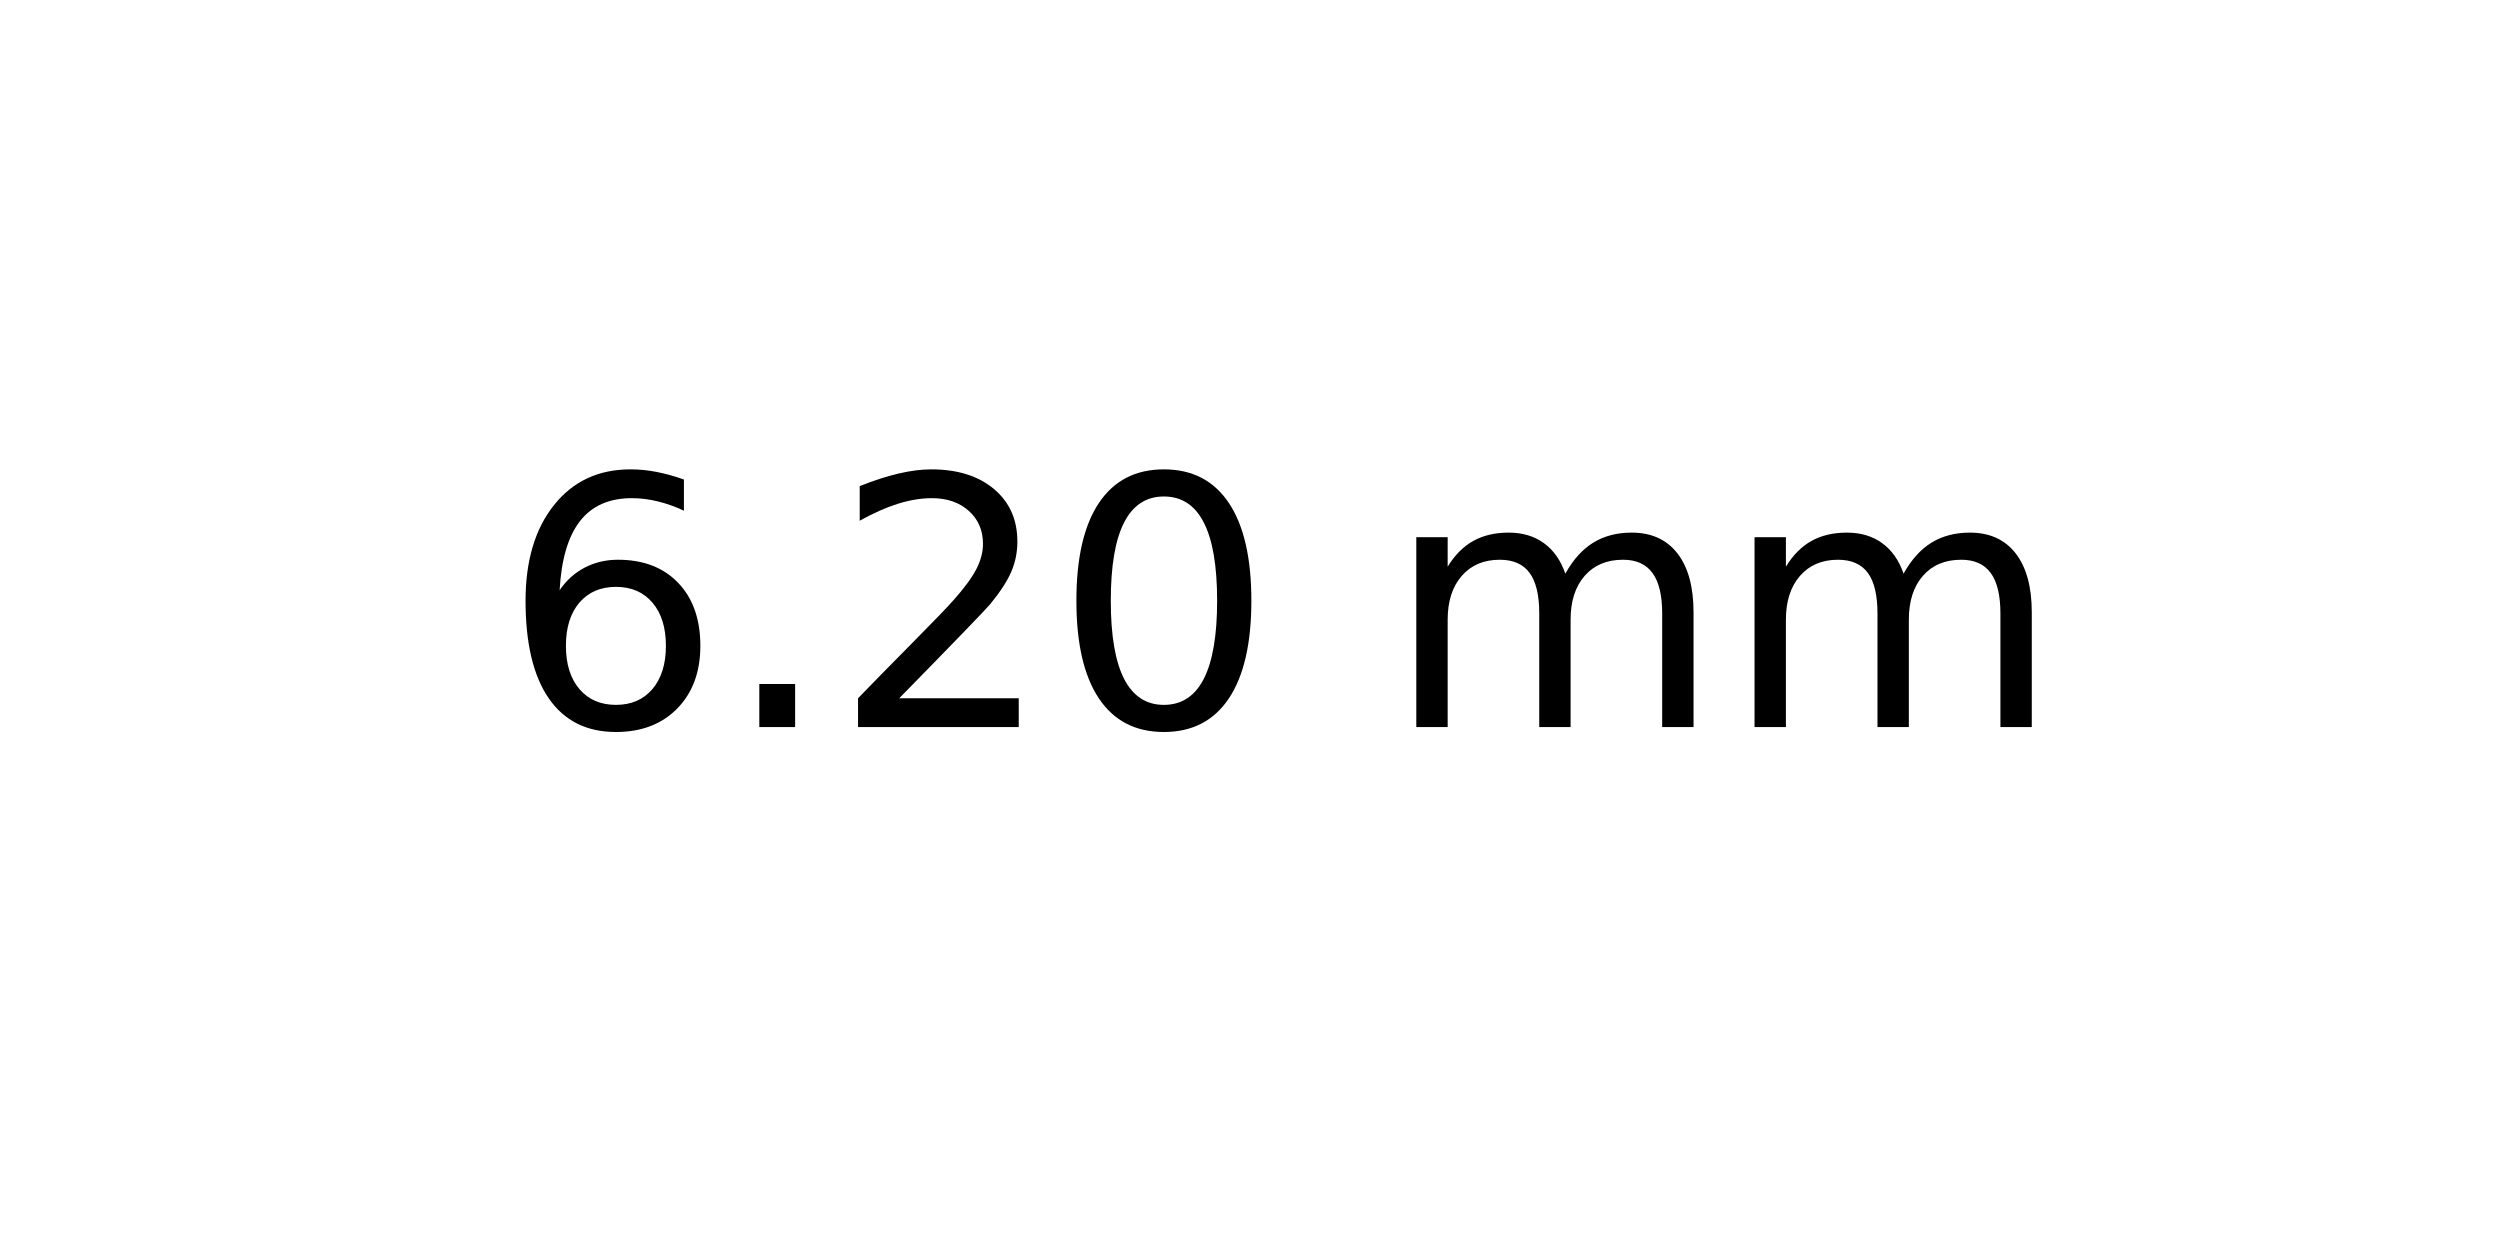
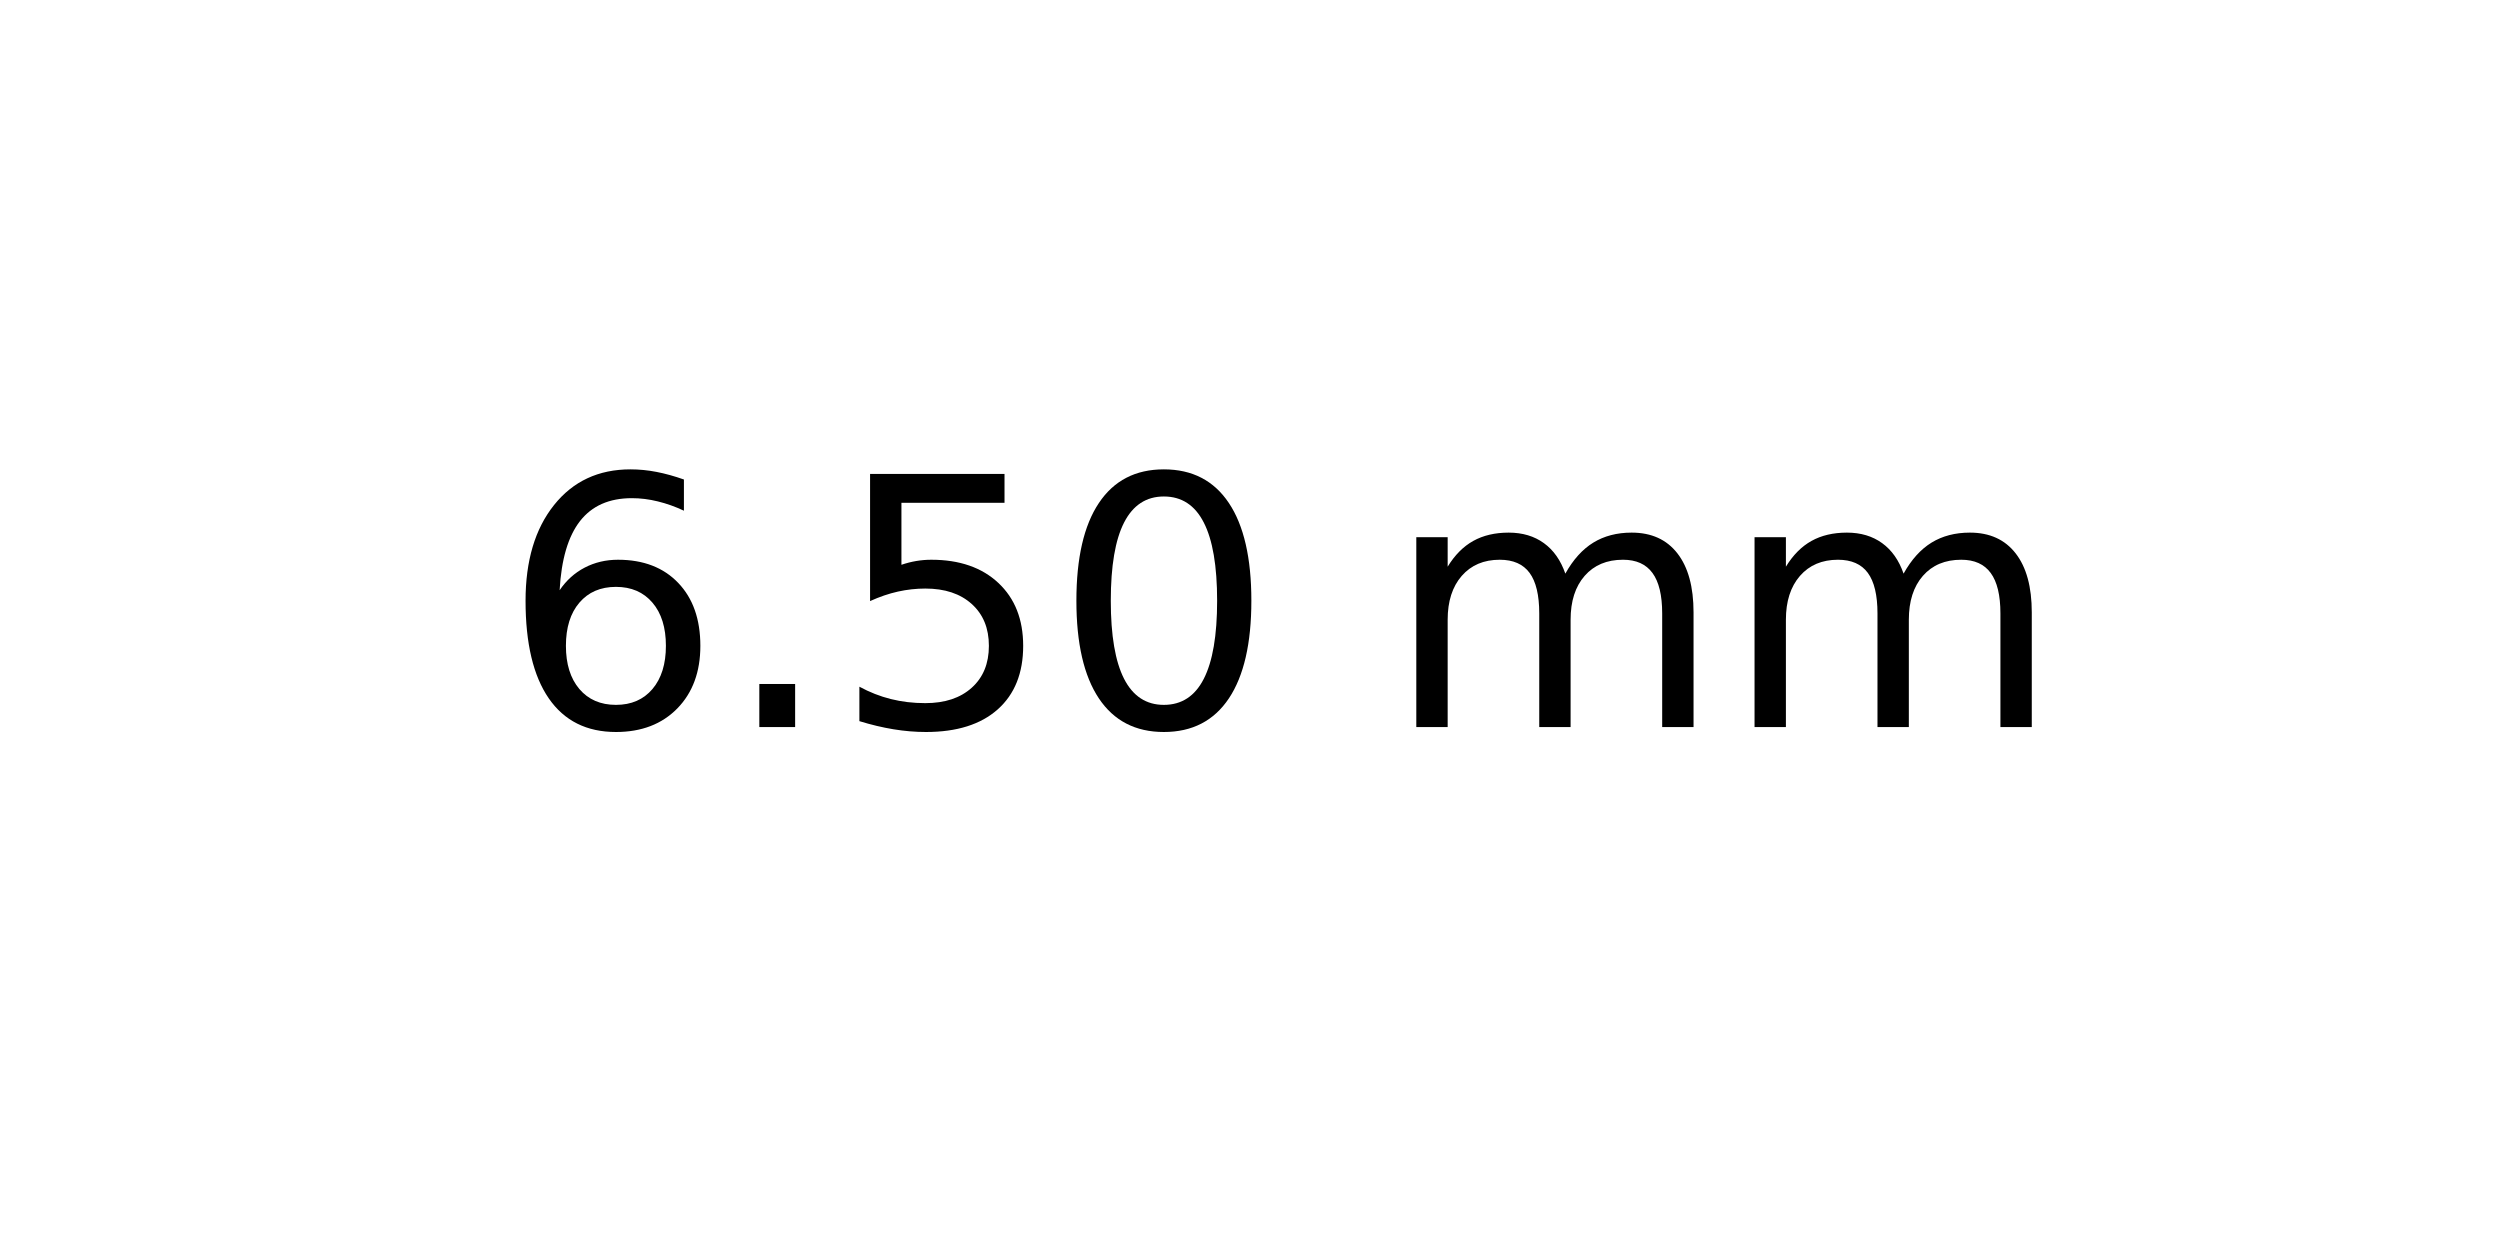
<svg xmlns="http://www.w3.org/2000/svg" xmlns:xlink="http://www.w3.org/1999/xlink" width="72pt" height="36pt" viewBox="0 0 72 36" version="1.1">
  <defs>
    <style type="text/css">*{stroke-linejoin: round; stroke-linecap: butt}</style>
  </defs>
  <g id="figure_1">
    <g id="axes_1">
      <g id="text_1">
        <g transform="translate(14.4375 20.93937) scale(0.1 -0.1)">
          <defs>
            <path id="DejaVuSans-36" d="M 2113 2584  Q 1688 2584 1439 2293  Q 1191 2003 1191 1497  Q 1191 994 1439 701  Q 1688 409 2113 409  Q 2538 409 2786 701  Q 3034 994 3034 1497  Q 3034 2003 2786 2293  Q 2538 2584 2113 2584  z M 3366 4563  L 3366 3988  Q 3128 4100 2886 4159  Q 2644 4219 2406 4219  Q 1781 4219 1451 3797  Q 1122 3375 1075 2522  Q 1259 2794 1537 2939  Q 1816 3084 2150 3084  Q 2853 3084 3261 2657  Q 3669 2231 3669 1497  Q 3669 778 3244 343  Q 2819 -91 2113 -91  Q 1303 -91 875 529  Q 447 1150 447 2328  Q 447 3434 972 4092  Q 1497 4750 2381 4750  Q 2619 4750 2861 4703  Q 3103 4656 3366 4563  z " transform="scale(0.015625)" />
            <path id="DejaVuSans-2e" d="M 684 794  L 1344 794  L 1344 0  L 684 0  L 684 794  z " transform="scale(0.015625)" />
-             <path id="DejaVuSans-32" d="M 1228 531  L 3431 531  L 3431 0  L 469 0  L 469 531  Q 828 903 1448 1529  Q 2069 2156 2228 2338  Q 2531 2678 2651 2914  Q 2772 3150 2772 3378  Q 2772 3750 2511 3984  Q 2250 4219 1831 4219  Q 1534 4219 1204 4116  Q 875 4013 500 3803  L 500 4441  Q 881 4594 1212 4672  Q 1544 4750 1819 4750  Q 2544 4750 2975 4387  Q 3406 4025 3406 3419  Q 3406 3131 3298 2873  Q 3191 2616 2906 2266  Q 2828 2175 2409 1742  Q 1991 1309 1228 531  z " transform="scale(0.015625)" />
+             <path id="DejaVuSans-35" d="M 691 4666  L 3169 4666  L 3169 4134  L 1269 4134  L 1269 2991  Q 1406 3038 1543 3061  Q 1681 3084 1819 3084  Q 2600 3084 3056 2656  Q 3513 2228 3513 1497  Q 3513 744 3044 326  Q 2575 -91 1722 -91  Q 1428 -91 1123 -41  Q 819 9 494 109  L 494 744  Q 775 591 1075 516  Q 1375 441 1709 441  Q 2250 441 2565 725  Q 2881 1009 2881 1497  Q 2881 1984 2565 2268  Q 2250 2553 1709 2553  Q 1456 2553 1204 2497  Q 953 2441 691 2322  L 691 4666  z " transform="scale(0.015625)" />
            <path id="DejaVuSans-30" d="M 2034 4250  Q 1547 4250 1301 3770  Q 1056 3291 1056 2328  Q 1056 1369 1301 889  Q 1547 409 2034 409  Q 2525 409 2770 889  Q 3016 1369 3016 2328  Q 3016 3291 2770 3770  Q 2525 4250 2034 4250  z M 2034 4750  Q 2819 4750 3233 4129  Q 3647 3509 3647 2328  Q 3647 1150 3233 529  Q 2819 -91 2034 -91  Q 1250 -91 836 529  Q 422 1150 422 2328  Q 422 3509 836 4129  Q 1250 4750 2034 4750  z " transform="scale(0.015625)" />
            <path id="DejaVuSans-20" transform="scale(0.015625)" />
            <path id="DejaVuSans-6d" d="M 3328 2828  Q 3544 3216 3844 3400  Q 4144 3584 4550 3584  Q 5097 3584 5394 3201  Q 5691 2819 5691 2113  L 5691 0  L 5113 0  L 5113 2094  Q 5113 2597 4934 2840  Q 4756 3084 4391 3084  Q 3944 3084 3684 2787  Q 3425 2491 3425 1978  L 3425 0  L 2847 0  L 2847 2094  Q 2847 2600 2669 2842  Q 2491 3084 2119 3084  Q 1678 3084 1418 2786  Q 1159 2488 1159 1978  L 1159 0  L 581 0  L 581 3500  L 1159 3500  L 1159 2956  Q 1356 3278 1631 3431  Q 1906 3584 2284 3584  Q 2666 3584 2933 3390  Q 3200 3197 3328 2828  z " transform="scale(0.015625)" />
          </defs>
          <use xlink:href="#DejaVuSans-36" />
          <use xlink:href="#DejaVuSans-2e" x="63.623" />
-           <use xlink:href="#DejaVuSans-32" x="95.41" />
+           <use xlink:href="#DejaVuSans-35" x="95.41" />
          <use xlink:href="#DejaVuSans-30" x="159.033" />
          <use xlink:href="#DejaVuSans-20" x="222.656" />
          <use xlink:href="#DejaVuSans-6d" x="254.443" />
          <use xlink:href="#DejaVuSans-6d" x="351.855" />
        </g>
      </g>
    </g>
  </g>
</svg>
